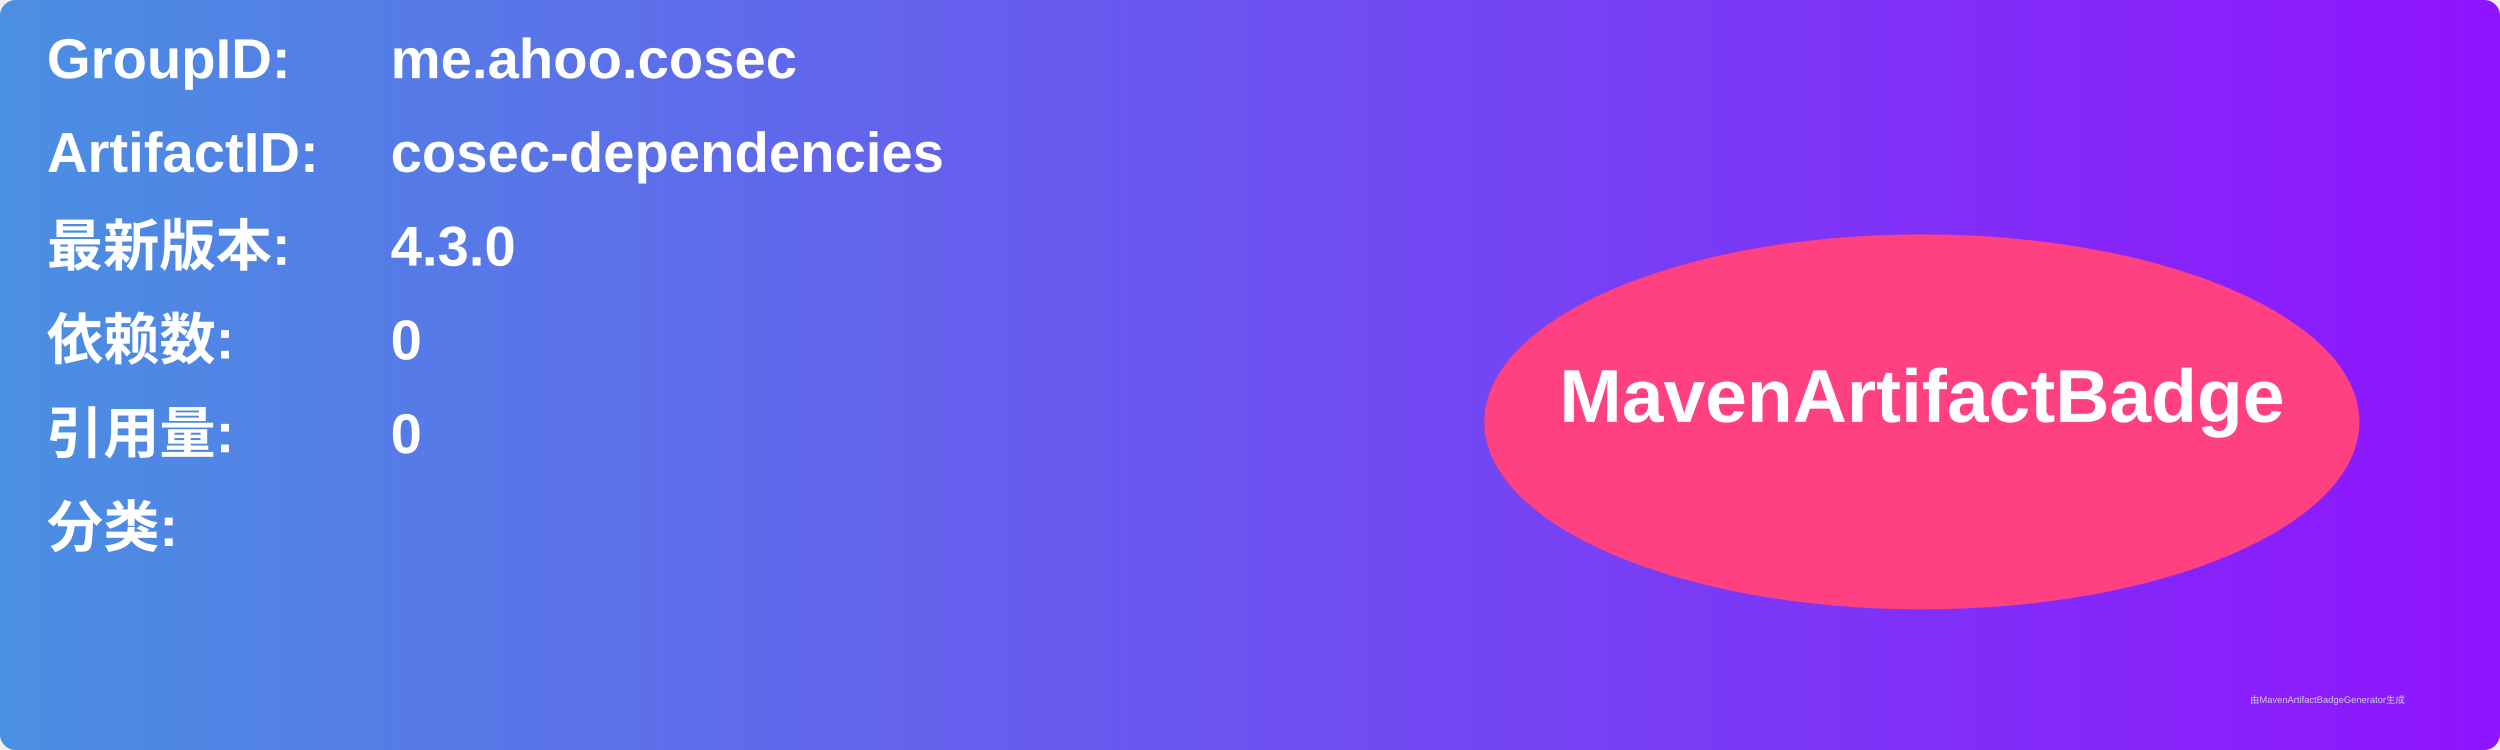
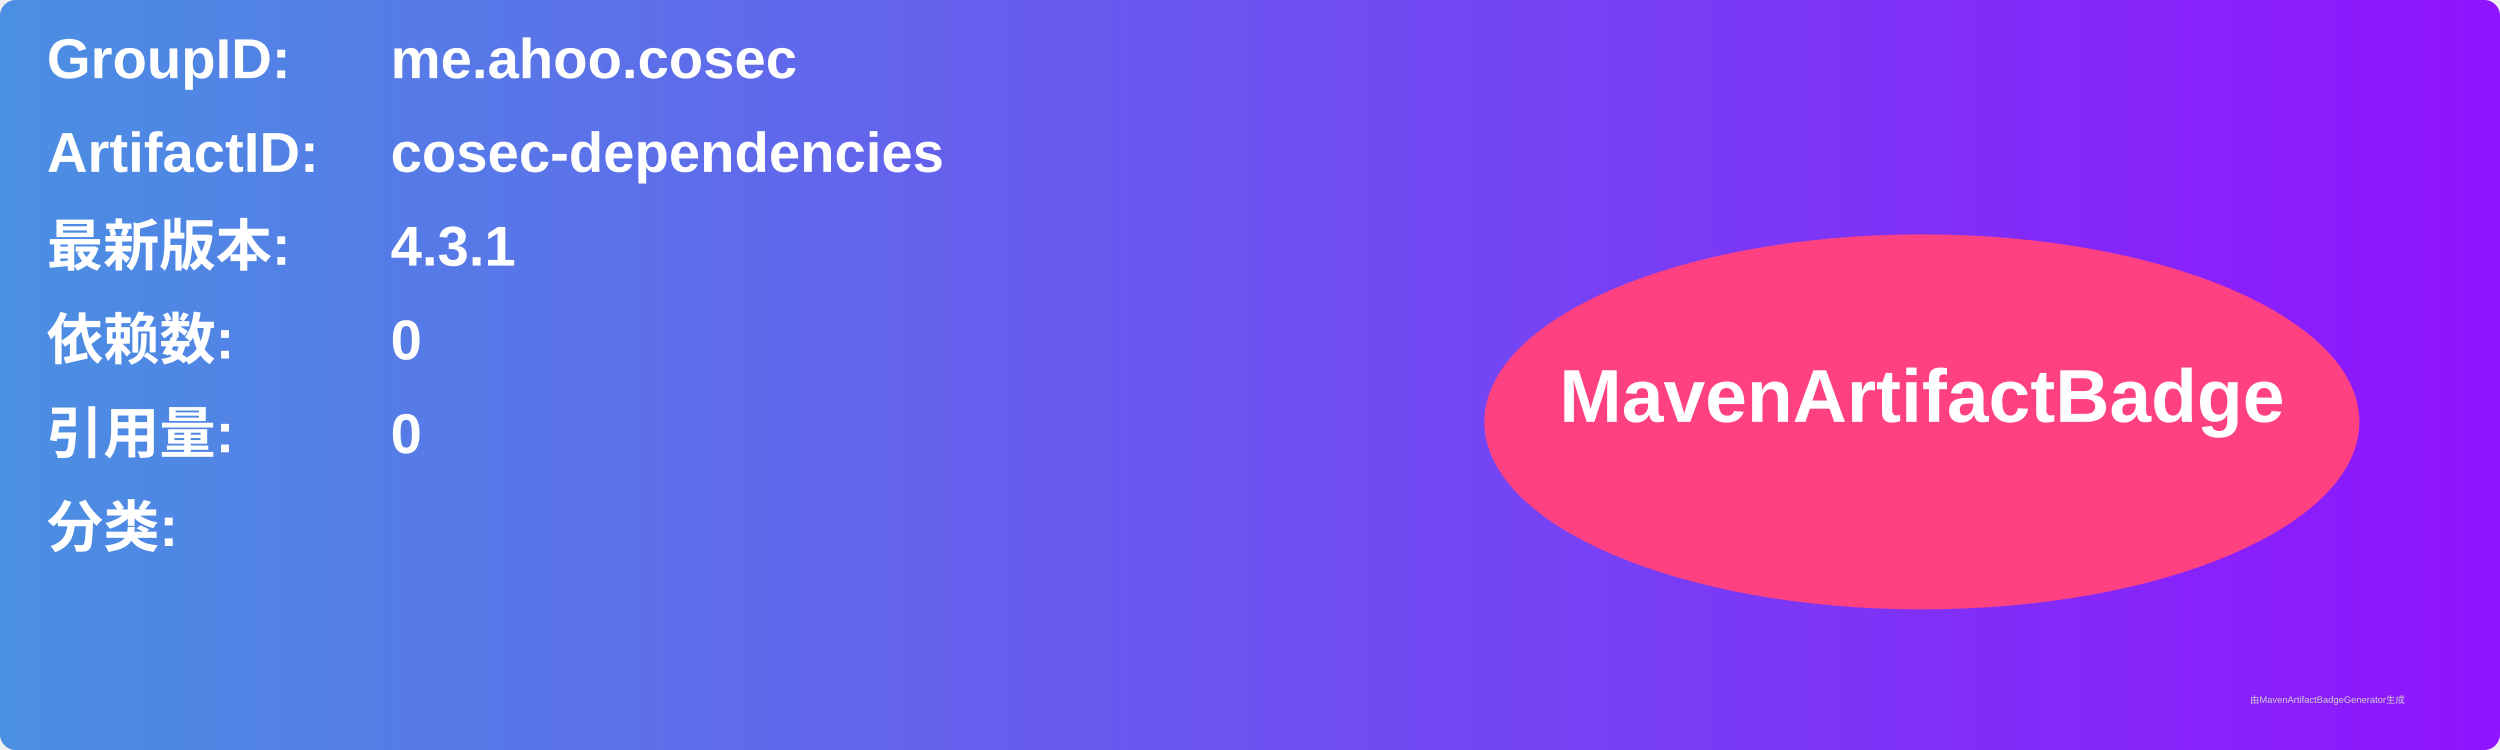
<svg xmlns="http://www.w3.org/2000/svg" width="800" height="240" viewBox="0 0 800 240">
  <linearGradient id="grad" x1="0%" y1="0%" x2="100%" y2="0%">
    <stop offset="0%" stop-color="#4a90e2" />
    <stop offset="100%" stop-color="#9013fe" />
  </linearGradient>
  <rect width="100%" height="100%" rx="5" ry="5" fill="url(#grad)" />
  <g transform="translate(15, 15)">
    <text x="0" y="10" font-family="Arial" font-size="18" fill="white" font-weight="bold" width="260">GroupID:</text>
    <text x="110" y="10" font-family="Arial" font-size="18" fill="white" font-weight="bold" width="460">me.ahoo.cosec</text>
    <text x="0" y="40" font-family="Arial" font-size="18" fill="white" font-weight="bold" width="260">ArtifactID:</text>
    <text x="110" y="40" font-family="Arial" font-size="18" fill="white" font-weight="bold" width="460">cosec-dependencies</text>
    <text x="0" y="70" font-family="Arial" font-size="18" fill="white" font-weight="bold">最新版本:</text>
    <text x="110" y="70" font-family="Arial" font-size="18" fill="white" font-weight="bold">
-       <tspan font-weight="bold">4.3.0</tspan>
+       <tspan font-weight="bold">4.3.1</tspan>
    </text>
    <text x="0" y="100" font-family="Arial" font-size="18" fill="white" font-weight="bold">依赖数: </text>
    <text x="110" y="100" font-family="Arial" font-size="18" fill="white">
      <tspan font-weight="bold">0</tspan>
    </text>
    <text x="0" y="130" font-family="Arial" font-size="18" fill="white" font-weight="bold">引用量: </text>
    <text x="110" y="130" font-family="Arial" font-size="18" fill="white">
      <tspan font-weight="bold">0</tspan>
    </text>
    <text x="0" y="160" font-family="Arial" font-size="18" fill="white" font-weight="bold">分类:</text>
    <text x="10" y="190" font-family="Arial" font-size="10" fill="white">
      <tspan font-weight="bold" />
    </text>
    <ellipse cx="600" cy="120" rx="140" ry="60" fill="#ff4081" />
    <text x="600" y="120" text-anchor="middle" font-family="Arial" font-size="24" fill="white" font-weight="bold">MavenArtifactBadge</text>
  </g>
  <text x="720" y="225" font-family="Arial" font-size="3" fill="#d0d0d0">由MavenArtifactBadgeGenerator生成</text>
</svg>
